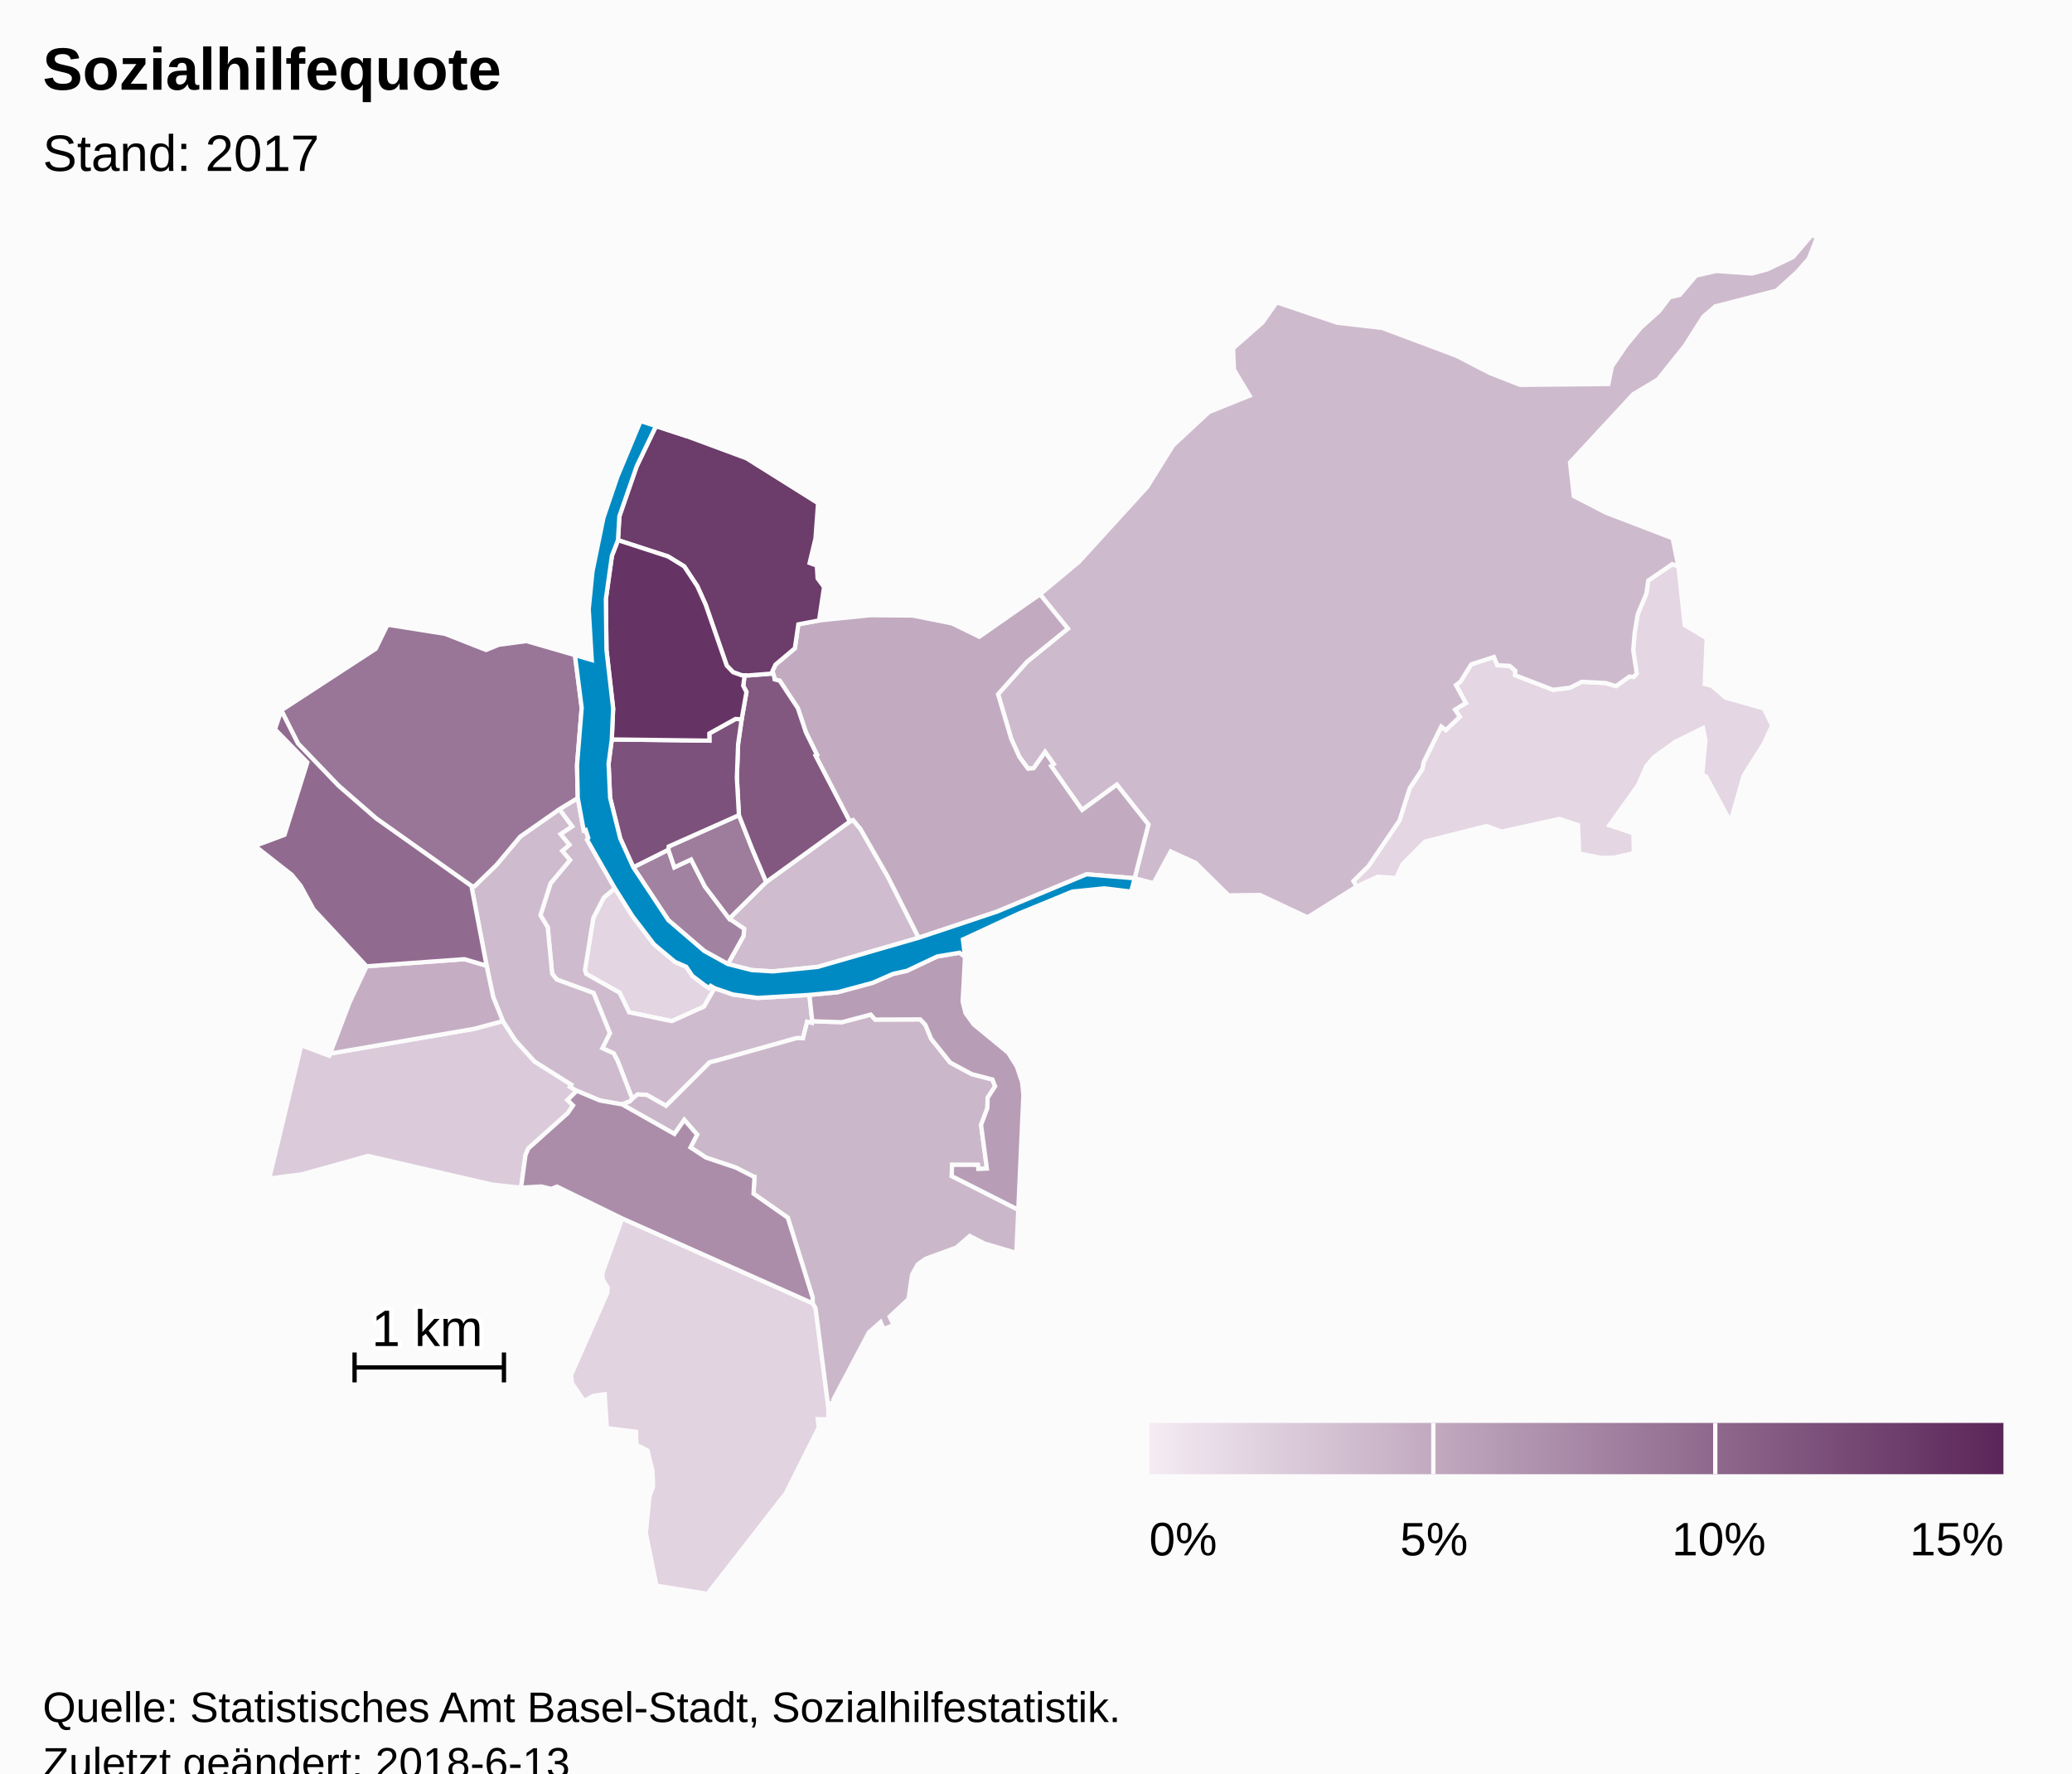
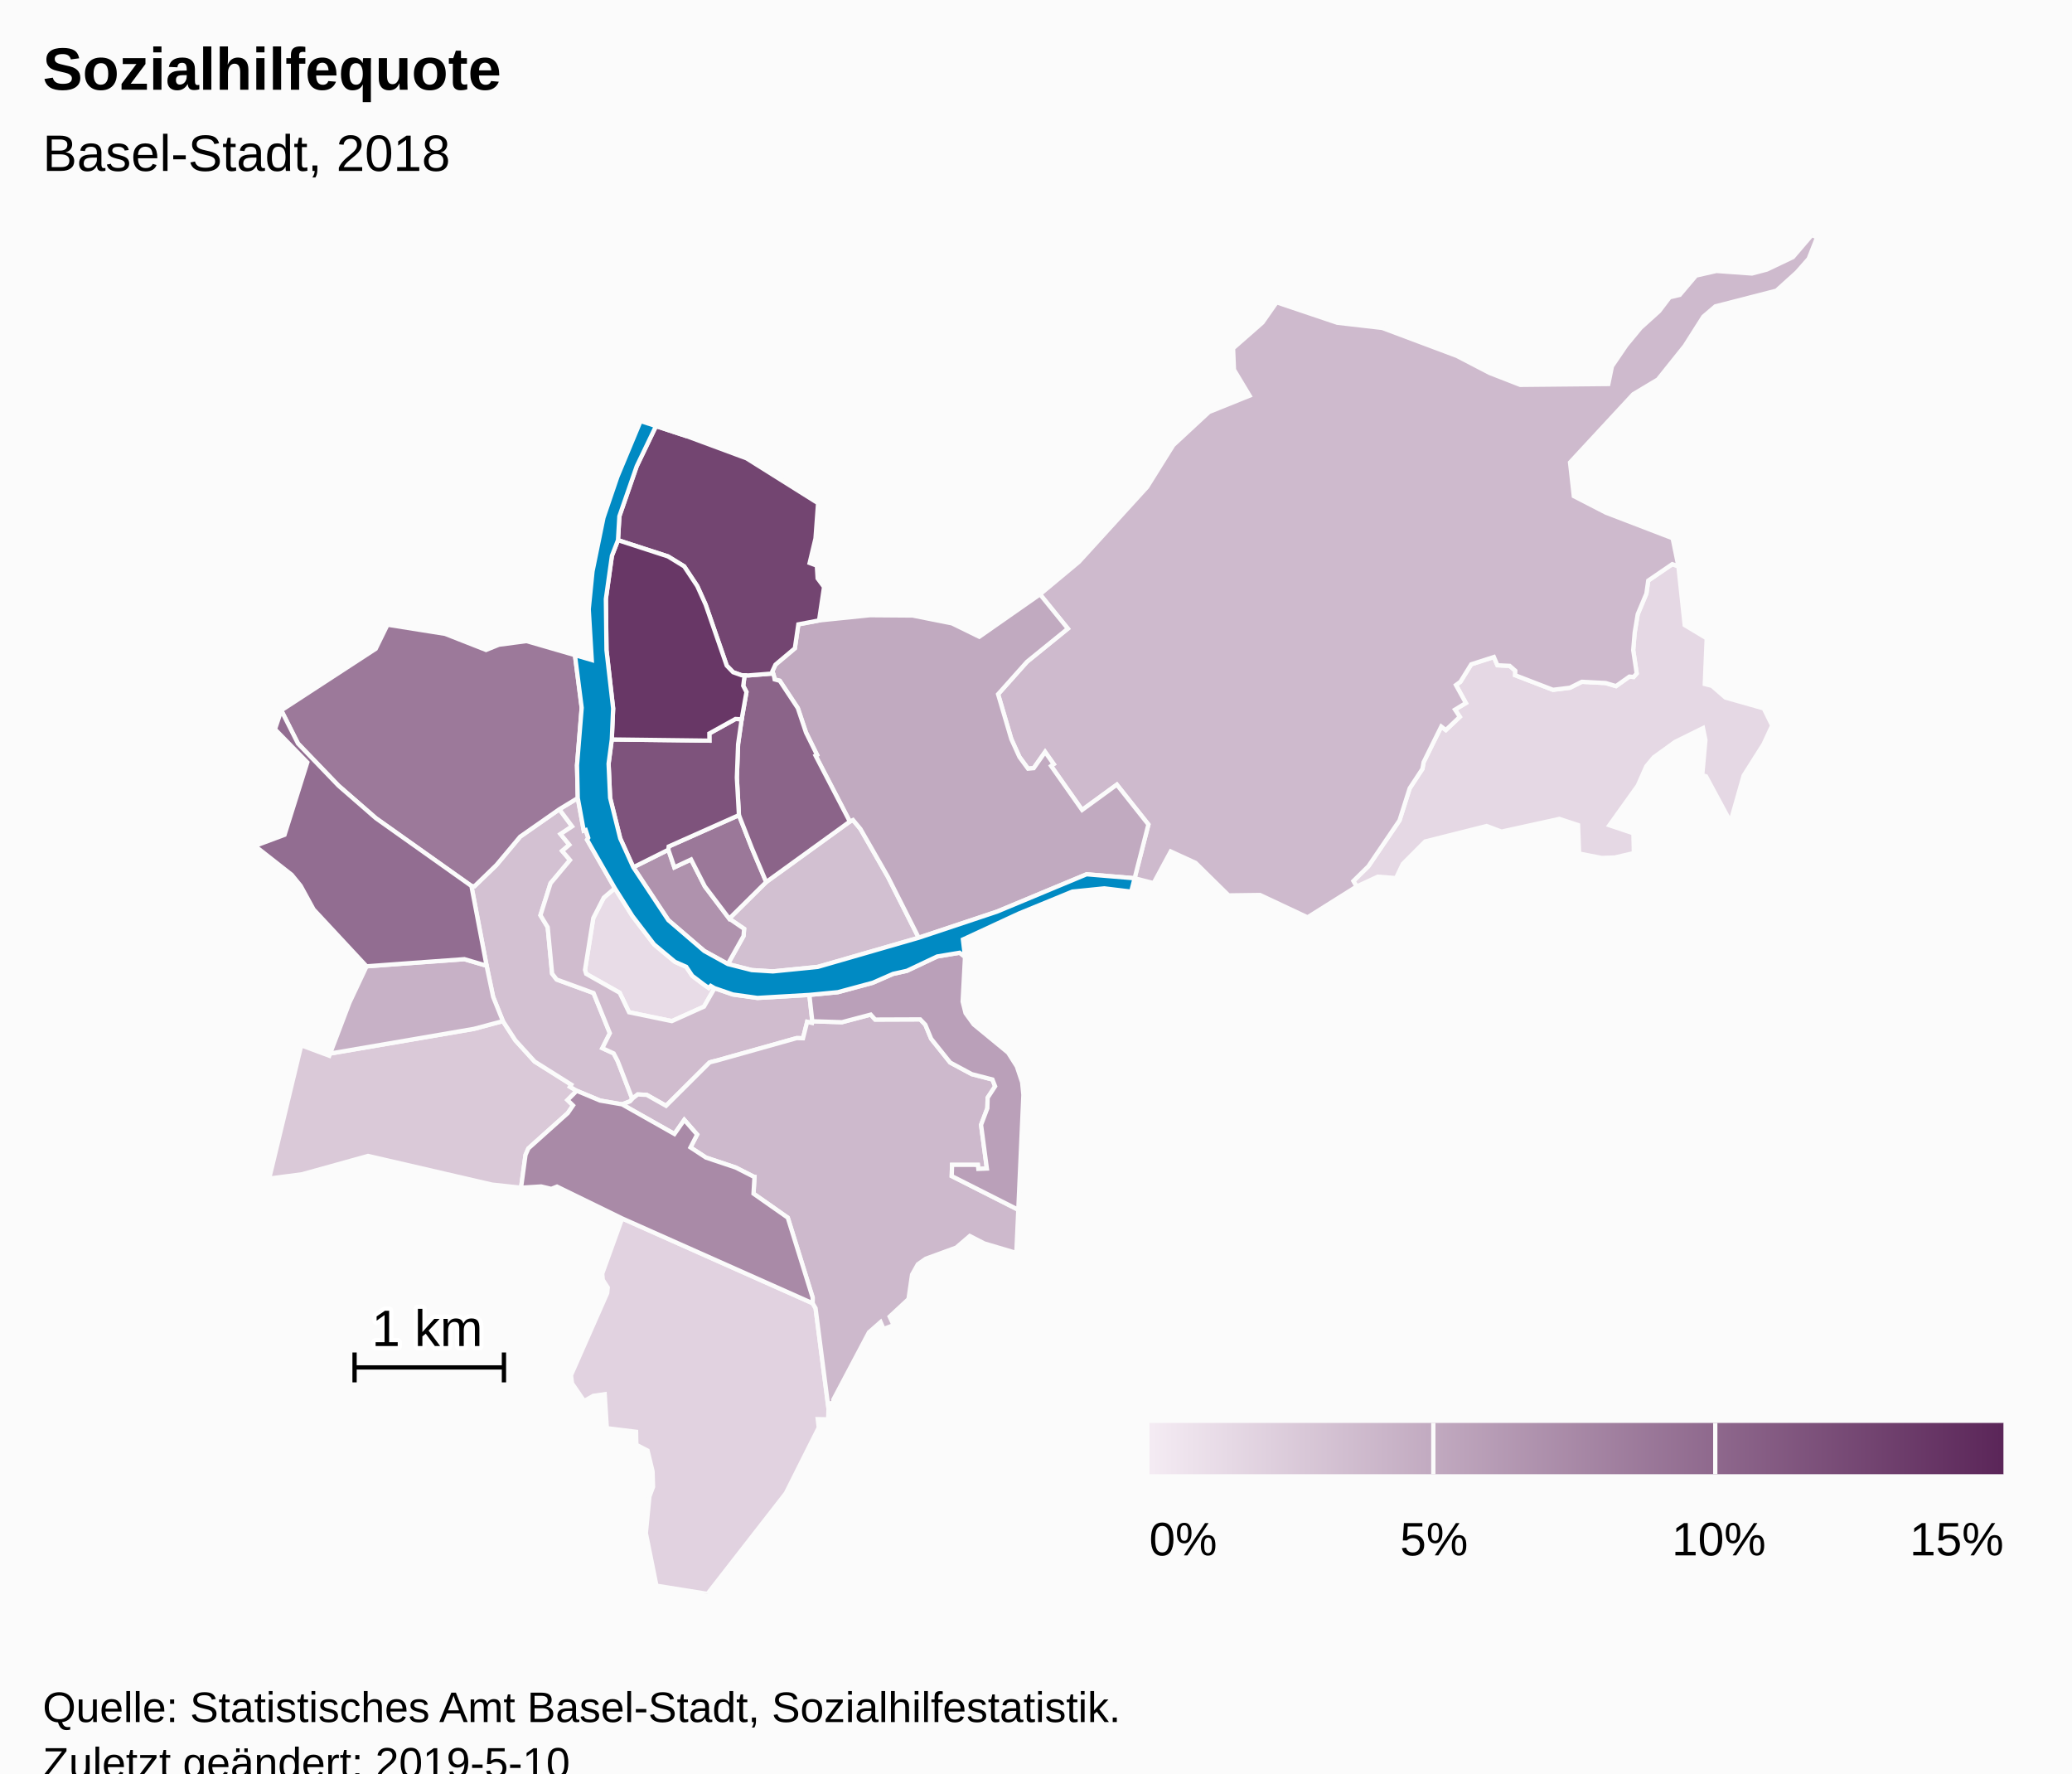
<svg xmlns="http://www.w3.org/2000/svg" version="1.1" class="highcharts-root" style="font-family:Arial;font-size:12px;" viewBox="0 0 485 415">
  <defs>
-     <linearGradient x1="0" y1="0" x2="1" y2="0" id="highcharts-tcix3y3-8">
+     <linearGradient x1="0" y1="0" x2="1" y2="0" id="highcharts-9lg5jey-8">
      <stop offset="0" stop-color="#f4ebf3" stop-opacity="1" />
      <stop offset="1" stop-color="#5b2659" stop-opacity="1" />
    </linearGradient>
-     <clipPath id="highcharts-tcix3y3-9">
+     <clipPath id="highcharts-9lg5jey-9">
      <rect x="0" y="0" width="465" height="318" fill="none" />
    </clipPath>
-     <clipPath id="highcharts-tcix3y3-10">
+     <clipPath id="highcharts-9lg5jey-10">
      <rect x="0" y="0" width="465" height="318" fill="none" />
    </clipPath>
  </defs>
  <rect fill="#fbfbfb" class="highcharts-background" x="0" y="0" width="485" height="428" rx="0" ry="0" />
  <rect fill="none" class="highcharts-plot-background" x="10" y="55" width="465" height="318" />
  <g class="highcharts-pane-group" data-z-index="0" />
  <rect fill="none" class="highcharts-plot-border" data-z-index="1" x="10" y="55" width="465" height="318" />
  <g class="highcharts-series-group" data-z-index="3">
-     <g data-z-index="0.1" class="highcharts-series highcharts-series-0 highcharts-map-series highcharts-color-0 " transform="translate(10,55) scale(1 1)" stroke-width="1" clip-path="url(#highcharts-tcix3y3-10)">
+     <g data-z-index="0.1" class="highcharts-series highcharts-series-0 highcharts-map-series highcharts-color-0 " transform="translate(10,55) scale(1 1)" stroke-width="1" clip-path="url(#highcharts-9lg5jey-10)">
      <g transform="translate(0,0) scale(1 1)">
-         <path fill="rgb(228,214,227)" d="M 372.38 103.429 L 373.11 102.607 372.29 97.144 372.63 93.077 373.348 88.738 375.373 83.926 375.807 80.873 381.432 77.029 382.868 77.538 384.34 91.291 389.489 94.382 389.041 105.082 390.714 105.505 393.875 108.249 402.854 110.795 404.814 114.782 402.821 119.109 398.133 126.52 395.06 137.313 389.329 126.674 388.452 126.405 389.199 118.186 388.626 115.394 382.117 118.606 377.074 122.247 375.343 124.346 373.359 128.844 366.709 138.131 372.334 140.016 372.444 144.636 367.97 145.676 364.914 145.782 359.635 144.751 359.382 138.084 355.008 136.641 341.465 139.613 337.98 138.306 323.583 141.929 318.347 147.186 316.776 150.498 312.513 150.166 307.536 152.47 306.798 151.177 310.291 147.741 317.585 136.998 319.97 129.481 322.95 124.941 323.23 123.372 327.36 115.032 328.429 115.852 331.698 112.762 330.583 111.065 333.119 109.528 330.798 105.314 331.845 104.548 334.372 100.467 339.679 98.758 340.507 100.688 343.372 100.823 344.693 101.976 344.653 103.017 353.52 106.433 357.504 105.943 360.27 104.553 365.846 104.848 368.262 105.567 371.4 103.34 371.997 103.394 372.38 103.429 Z" stroke="#fbfbfb" stroke-width="inherit" class="highcharts-point highcharts-color-0" />
-         <path fill="rgb(227,213,226)" d="M 157.262 176.255 L 156.358 175.722 155.903 176.213 154.831 175.48 152.03 173.356 150.629 171.253 147.992 170.097 143.1 166.011 138.047 159.396 133.918 152.861 131.324 155.077 128.871 159.856 126.932 171.983 127.211 172.909 135.045 177.328 137.247 181.901 147.256 183.968 154.784 180.573 157.262 176.255 Z" stroke="#fbfbfb" stroke-width="inherit" class="highcharts-point highcharts-color-0" />
-         <path fill="rgb(226,211,225)" d="M 135.632 230.142 L 180.215 249.996 180.9 251.148 183.934 274.685 183.848 277.164 181.411 277.111 181.647 279.081 173.95 294.429 155.599 318 143.656 316.09 141.183 303.788 142.016 295.225 142.862 292.967 142.749 289.325 141.579 284.473 138.954 283.115 138.893 280.075 132.048 279.233 131.549 271.275 128.881 271.658 126.728 272.874 123.902 268.738 123.656 266.836 132.127 247.632 132.257 246.312 131.101 244.519 130.965 243.059 135.632 230.142 Z" stroke="#fbfbfb" stroke-width="inherit" class="highcharts-point highcharts-color-0" />
-         <path fill="rgb(219,203,218)" d="M 122.837 202.439 L 124.132 203.7 122.907 205.491 113.676 213.763 113.008 215.282 111.962 222.954 105.167 222.222 76.154 215.516 60.701 219.803 53.007 220.815 60.516 189.632 67.076 192.073 67.273 191.555 100.915 185.781 107.718 183.966 110.633 188.465 115.147 193.427 123.729 198.837 123.424 199.334 124.992 200.274 122.837 202.439 Z" stroke="#fbfbfb" stroke-width="inherit" class="highcharts-point highcharts-color-0" />
-         <path fill="rgb(207,188,206)" d="M 160.691 159.986 L 169.352 151.414 188.918 137.267 189.67 136.904 191.408 138.995 197.855 150.236 205.045 164.457 181.405 171.284 170.915 172.333 165.964 172.027 160.373 170.608 164.046 164.041 164.178 162.374 160.691 159.986 Z" stroke="#fbfbfb" stroke-width="inherit" class="highcharts-point highcharts-color-0" />
-         <path fill="rgb(207,187,206)" d="M 120.924 134.388 L 123.912 138.397 121.204 140.195 123.265 142.703 121.584 144.138 123.422 146.278 118.871 151.713 116.504 159.193 118.203 161.994 119.234 172.845 120.307 174.236 128.935 177.39 132.749 186.788 130.991 190.3 133.648 191.519 134.551 193.246 134.721 193.67 135.272 195.077 137.996 202.154 137.996 202.154 138.126 202.01 139.282 201.126 141.379 201.233 145.904 203.787 156.062 193.669 156.469 193.523 156.916 193.407 157.752 193.208 176.442 187.952 176.559 187.941 177.963 187.977 178.934 184.13 180.065 184.395 180.136 183.998 179.453 177.834 167.297 178.539 161.562 177.735 157.262 176.255 154.784 180.573 147.256 183.968 137.247 181.901 135.045 177.328 127.211 172.909 126.932 171.983 128.871 159.856 131.324 155.077 133.918 152.861 127.418 141.529 127.692 141.077 127.101 139.25 126.641 139.398 125.242 131.759 120.924 134.388 Z" stroke="#fbfbfb" stroke-width="inherit" class="highcharts-point highcharts-color-0" />
-         <path fill="rgb(206,187,205)" d="M 120.924 134.388 L 123.912 138.397 121.204 140.195 123.265 142.703 121.584 144.138 123.422 146.278 118.871 151.713 116.504 159.193 118.203 161.994 119.234 172.845 120.307 174.236 128.935 177.39 132.749 186.788 130.991 190.3 133.648 191.519 134.551 193.246 134.721 193.67 135.272 195.077 137.996 202.154 137.996 202.154 137.466 202.738 135.608 203.453 135.58 203.443 130.461 202.557 124.992 200.274 123.424 199.334 123.729 198.837 115.147 193.427 110.633 188.465 107.718 183.966 105.433 178.298 103.899 171.004 100.344 152.338 101.062 152.404 106.196 147.439 111.754 140.799 120.924 134.388 Z" stroke="#fbfbfb" stroke-width="inherit" class="highcharts-point highcharts-color-0" />
+         <path fill="rgb(232,220,231)" d="M 157.262 176.255 L 156.358 175.722 155.903 176.213 154.831 175.48 152.03 173.356 150.629 171.253 147.992 170.097 143.1 166.011 138.047 159.396 133.918 152.861 131.324 155.077 128.871 159.856 126.932 171.983 127.211 172.909 135.045 177.328 137.247 181.901 147.256 183.968 154.784 180.573 157.262 176.255 Z" stroke="#fbfbfb" stroke-width="inherit" class="highcharts-point highcharts-color-0" />
+         <path fill="rgb(229,216,228)" d="M 372.38 103.429 L 373.11 102.607 372.29 97.144 372.63 93.077 373.348 88.738 375.373 83.926 375.807 80.873 381.432 77.029 382.868 77.538 384.34 91.291 389.489 94.382 389.041 105.082 390.714 105.505 393.875 108.249 402.854 110.795 404.814 114.782 402.821 119.109 398.133 126.52 395.06 137.313 389.329 126.674 388.452 126.405 389.199 118.186 388.626 115.394 382.117 118.606 377.074 122.247 375.343 124.346 373.359 128.844 366.709 138.131 372.334 140.016 372.444 144.636 367.97 145.676 364.914 145.782 359.635 144.751 359.382 138.084 355.008 136.641 341.465 139.613 337.98 138.306 323.583 141.929 318.347 147.186 316.776 150.498 312.513 150.166 307.536 152.47 306.798 151.177 310.291 147.741 317.585 136.998 319.97 129.481 322.95 124.941 323.23 123.372 327.36 115.032 328.429 115.852 331.698 112.762 330.583 111.065 333.119 109.528 330.798 105.314 331.845 104.548 334.372 100.467 339.679 98.758 340.507 100.688 343.372 100.823 344.693 101.976 344.653 103.017 353.52 106.433 357.504 105.943 360.27 104.553 365.846 104.848 368.262 105.567 371.4 103.34 371.997 103.394 372.38 103.429 Z" stroke="#fbfbfb" stroke-width="inherit" class="highcharts-point highcharts-color-0" />
+         <path fill="rgb(225,210,224)" d="M 135.632 230.142 L 180.215 249.996 180.9 251.148 183.934 274.685 183.848 277.164 181.411 277.111 181.647 279.081 173.95 294.429 155.599 318 143.656 316.09 141.183 303.788 142.016 295.225 142.862 292.967 142.749 289.325 141.579 284.473 138.954 283.115 138.893 280.075 132.048 279.233 131.549 271.275 128.881 271.658 126.728 272.874 123.902 268.738 123.656 266.836 132.127 247.632 132.257 246.312 131.101 244.519 130.965 243.059 135.632 230.142 Z" stroke="#fbfbfb" stroke-width="inherit" class="highcharts-point highcharts-color-0" />
+         <path fill="rgb(218,201,216)" d="M 122.837 202.439 L 124.132 203.7 122.907 205.491 113.676 213.763 113.008 215.282 111.962 222.954 105.167 222.222 76.154 215.516 60.701 219.803 53.007 220.815 60.516 189.632 67.076 192.073 67.273 191.555 100.915 185.781 107.718 183.966 110.633 188.465 115.147 193.427 123.729 198.837 123.424 199.334 124.992 200.274 122.837 202.439 Z" stroke="#fbfbfb" stroke-width="inherit" class="highcharts-point highcharts-color-0" />
+         <path fill="rgb(211,193,210)" d="M 120.924 134.388 L 123.912 138.397 121.204 140.195 123.265 142.703 121.584 144.138 123.422 146.278 118.871 151.713 116.504 159.193 118.203 161.994 119.234 172.845 120.307 174.236 128.935 177.39 132.749 186.788 130.991 190.3 133.648 191.519 134.551 193.246 134.721 193.67 135.272 195.077 137.996 202.154 137.996 202.154 137.466 202.738 135.608 203.453 135.58 203.443 130.461 202.557 124.992 200.274 123.424 199.334 123.729 198.837 115.147 193.427 110.633 188.465 107.718 183.966 105.433 178.298 103.899 171.004 100.344 152.338 101.062 152.404 106.196 147.439 111.754 140.799 120.924 134.388 Z" stroke="#fbfbfb" stroke-width="inherit" class="highcharts-point highcharts-color-0" />
+         <path fill="rgb(210,192,209)" d="M 160.691 159.986 L 169.352 151.414 188.918 137.267 189.67 136.904 191.408 138.995 197.855 150.236 205.045 164.457 181.405 171.284 170.915 172.333 165.964 172.027 160.373 170.608 164.046 164.041 164.178 162.374 160.691 159.986 Z" stroke="#fbfbfb" stroke-width="inherit" class="highcharts-point highcharts-color-0" />
+         <path fill="rgb(208,188,206)" d="M 120.924 134.388 L 123.912 138.397 121.204 140.195 123.265 142.703 121.584 144.138 123.422 146.278 118.871 151.713 116.504 159.193 118.203 161.994 119.234 172.845 120.307 174.236 128.935 177.39 132.749 186.788 130.991 190.3 133.648 191.519 134.551 193.246 134.721 193.67 135.272 195.077 137.996 202.154 137.996 202.154 138.126 202.01 139.282 201.126 141.379 201.233 145.904 203.787 156.062 193.669 156.469 193.523 156.916 193.407 157.752 193.208 176.442 187.952 176.559 187.941 177.963 187.977 178.934 184.13 180.065 184.395 180.136 183.998 179.453 177.834 167.297 178.539 161.562 177.735 157.262 176.255 154.784 180.573 147.256 183.968 137.247 181.901 135.045 177.328 127.211 172.909 126.932 171.983 128.871 159.856 131.324 155.077 133.918 152.861 127.418 141.529 127.692 141.077 127.101 139.25 126.641 139.398 125.242 131.759 120.924 134.388 Z" stroke="#fbfbfb" stroke-width="inherit" class="highcharts-point highcharts-color-0" />
        <path fill="rgb(206,186,205)" d="M 236.031 124.25 L 236.638 123.823 234.632 120.976 231.964 124.768 230.635 124.89 228.628 122.159 226.721 117.956 225.261 113.014 223.621 107.458 230.412 99.856 239.954 92.115 233.436 84.083 242.561 76.483 258.515 58.976 264.631 49.187 273.009 41.418 282.494 37.597 278.841 31.517 278.635 26.524 285.514 20.486 288.827 15.752 303.007 20.53 313.55 21.75 330.993 28.284 338.71 32.293 345.845 35.071 366.468 34.868 367.317 30.735 370.679 25.792 374.037 21.73 378.373 17.816 380.838 14.568 383.185 14.012 387.005 9.491 391.762 8.412 400.087 9.009 403.581 8.084 409.682 5.173 414.105 0 415.334 0.551 413.362 5.548 410.58 8.712 405.805 13.023 391.517 16.697 388.708 19.095 384.347 25.954 378.064 33.804 372.286 37.262 357.503 53.215 358.387 61.108 365.94 64.994 381.521 70.973 382.868 77.538 381.432 77.029 375.807 80.873 375.373 83.926 373.348 88.738 372.63 93.077 372.29 97.144 373.11 102.607 372.38 103.429 371.997 103.394 371.4 103.34 368.262 105.567 365.846 104.848 360.27 104.553 357.504 105.943 353.52 106.433 344.653 103.017 344.693 101.976 343.372 100.823 340.507 100.688 339.679 98.758 334.372 100.467 331.845 104.548 330.798 105.314 333.119 109.528 330.583 111.065 331.698 112.762 328.429 115.852 327.36 115.032 323.23 123.372 322.95 124.941 319.97 129.481 317.585 136.998 310.291 147.741 306.798 151.177 307.536 152.47 296.065 159.678 284.93 154.446 277.586 154.543 269.86 146.935 264.033 144.263 260.033 151.67 255.583 150.539 258.812 137.95 251.422 128.63 243.289 134.551 236.554 124.993 236.031 124.25 Z" stroke="#fbfbfb" stroke-width="inherit" class="highcharts-point highcharts-color-0" />
-         <path fill="rgb(203,183,202)" d="M 135.637 203.463 L 147.868 210.379 150.171 207.071 153.178 210.513 151.623 213.522 155.251 215.903 162.218 218.236 166.354 220.339 166.385 220.372 166.394 220.384 166.451 220.4 166.604 220.425 166.377 224.345 174.398 229.969 180.227 248.693 180.215 249.996 180.9 251.148 183.934 274.685 184.109 273.435 185.137 273.291 185.072 272.536 193.394 256.796 196.124 254.398 196.821 256.019 199.174 255.111 198.245 253.116 202.654 249.018 203.487 243.297 204.842 240.873 206.692 239.58 213.839 236.961 216.997 234.248 220.41 235.999 227.897 238.221 228.353 228.116 212.776 220.233 212.855 217.603 218.894 217.607 218.998 218.549 221.001 218.469 219.641 208.244 221.11 204.361 221.181 201.897 222.929 199.226 222.307 197.631 217.473 196.38 212.404 193.655 207.963 188.105 206.597 184.812 205.396 183.561 194.853 183.6 193.812 182.44 187.073 184.22 180.136 183.998 180.065 184.395 178.934 184.13 177.963 187.977 176.559 187.941 176.442 187.952 157.752 193.208 156.916 193.407 156.469 193.523 156.062 193.669 145.904 203.787 141.379 201.233 139.282 201.126 138.126 202.01 137.996 202.154 137.466 202.738 135.608 203.453 135.637 203.463 Z" stroke="#fbfbfb" stroke-width="inherit" class="highcharts-point highcharts-color-0" />
-         <path fill="rgb(197,174,195)" d="M 79.362 170.878 L 75.803 171.141 71.818 179.6 67.273 191.555 100.915 185.781 107.718 183.966 105.433 178.298 103.899 171.004 98.7 169.469 82.607 170.639 79.362 170.878 Z" stroke="#fbfbfb" stroke-width="inherit" class="highcharts-point highcharts-color-0" />
-         <path fill="rgb(194,171,193)" d="M 171.211 103.401 L 171.318 103.998 172.523 104.322 176.748 110.716 178.664 116.44 181.237 121.645 180.893 121.831 188.918 137.267 189.67 136.904 191.408 138.995 197.855 150.236 205.045 164.457 223.366 158.346 244.346 149.604 255.582 150.539 255.583 150.539 258.812 137.95 251.422 128.63 243.289 134.551 236.554 124.993 236.031 124.25 236.638 123.823 234.632 120.976 231.964 124.768 230.635 124.89 228.628 122.159 226.721 117.956 225.261 113.014 223.621 107.458 230.412 99.856 239.954 92.115 233.436 84.083 219.225 94.015 212.833 90.881 203.612 89.049 193.631 88.975 181.719 90.194 176.868 91.117 176.053 96.719 171.514 100.54 170.79 102.088 171.211 103.401 Z" stroke="#fbfbfb" stroke-width="inherit" class="highcharts-point highcharts-color-0" />
-         <path fill="rgb(184,157,182)" d="M 215.882 168.932 L 215.327 179.393 216.011 182.103 217.923 184.746 225.977 191.365 228.014 194.58 229.249 198.27 229.545 201.213 228.353 228.116 212.776 220.233 212.855 217.603 218.894 217.607 218.998 218.549 221.001 218.469 219.641 208.244 221.11 204.361 221.181 201.897 222.929 199.226 222.307 197.631 217.473 196.38 212.404 193.655 207.963 188.105 206.597 184.812 205.396 183.561 194.853 183.6 193.812 182.44 187.073 184.22 180.136 183.998 179.453 177.834 186.126 177.194 194.287 174.991 199.035 172.914 202.28 172.193 209.378 168.836 214.623 167.962 215.882 168.932 Z" stroke="#fbfbfb" stroke-width="inherit" class="highcharts-point highcharts-color-0" />
-         <path fill="rgb(171,141,170)" d="M 135.58 203.443 L 135.637 203.463 147.868 210.379 150.171 207.071 153.178 210.513 151.623 213.522 155.251 215.903 162.218 218.236 166.354 220.339 166.385 220.372 166.394 220.384 166.451 220.4 166.604 220.425 166.377 224.345 174.398 229.969 180.227 248.693 180.215 249.996 135.632 230.142 120.376 222.694 119.04 223.225 116.676 222.661 111.962 222.954 113.008 215.282 113.676 213.763 122.907 205.491 124.132 203.7 122.837 202.439 124.992 200.274 130.461 202.557 135.58 203.443 Z" stroke="#fbfbfb" stroke-width="inherit" class="highcharts-point highcharts-color-0" />
-         <path fill="rgb(162,130,161)" d="M 160.373 170.608 L 164.046 164.041 164.178 162.374 160.691 159.986 154.986 152.446 151.763 146.14 147.846 147.976 146.447 143.862 138.239 147.962 146.439 160.34 154.831 167.543 160.373 170.608 Z" stroke="#fbfbfb" stroke-width="inherit" class="highcharts-point highcharts-color-0" />
-         <path fill="rgb(158,124,156)" d="M 160.691 159.986 L 154.986 152.446 151.763 146.14 147.846 147.976 146.447 143.862 146.518 143.1 162.964 135.763 165.996 143.486 167.192 146.327 169.352 151.414 160.691 159.986 Z" stroke="#fbfbfb" stroke-width="inherit" class="highcharts-point highcharts-color-0" />
-         <path fill="rgb(153,118,152)" d="M 120.924 134.388 L 111.754 140.799 106.196 147.439 101.062 152.404 100.344 152.338 77.981 136.479 69.219 128.85 59.749 119.007 55.838 111.244 77.945 96.835 80.705 91.197 94.19 93.34 103.77 97.104 106.792 95.878 113.25 95.032 124.579 98.315 126.16 110.641 125.066 124.095 125.242 131.759 120.924 134.388 Z" stroke="#fbfbfb" stroke-width="inherit" class="highcharts-point highcharts-color-0" />
-         <path fill="rgb(145,107,143)" d="M 79.362 170.878 L 75.803 171.141 63.409 157.831 60.375 152.288 58.285 149.72 49.666 142.962 56.601 140.371 61.932 123.417 54.366 115.662 55.838 111.244 59.749 119.007 69.219 128.85 77.981 136.479 100.344 152.338 103.899 171.004 98.7 169.469 82.607 170.639 79.362 170.878 Z" stroke="#fbfbfb" stroke-width="inherit" class="highcharts-point highcharts-color-0" />
-         <path fill="rgb(130,88,128)" d="M 171.211 103.401 L 171.318 103.998 172.523 104.322 176.748 110.716 178.664 116.44 181.237 121.645 180.893 121.831 188.918 137.267 169.352 151.414 167.192 146.327 165.996 143.486 162.964 135.763 162.476 126.984 162.768 119.151 163.599 113.346 164.725 106.956 163.973 105.495 164.291 103.037 164.291 103.037 165.165 103.065 170.956 102.606 171.211 103.401 Z" stroke="#fbfbfb" stroke-width="inherit" class="highcharts-point highcharts-color-0" />
-         <path fill="rgb(124,81,123)" d="M 163.599 113.346 L 162.768 119.151 162.476 126.984 162.964 135.763 146.518 143.1 146.447 143.862 138.239 147.962 135.18 141.214 132.811 131.721 132.453 123.731 133.204 118.049 156.055 118.33 156.039 116.647 162.154 113.254 163.599 113.346 Z" stroke="#fbfbfb" stroke-width="inherit" class="highcharts-point highcharts-color-0" />
-         <path fill="rgb(108,60,106)" d="M 163.538 103.013 L 161.596 102.314 160.104 100.76 155.164 86.482 153.21 82.159 150.148 77.543 146.363 75.219 134.654 71.413 134.978 65.825 139.041 54.098 143.547 44.715 150.81 47.099 164.753 52.265 181.487 62.762 180.883 71.006 179.513 76.747 181.197 77.376 181.383 80.358 182.887 82.38 181.719 90.194 176.868 91.117 176.053 96.719 171.514 100.54 170.79 102.088 170.956 102.606 165.165 103.065 164.291 103.037 163.538 103.013 Z" stroke="#fbfbfb" stroke-width="inherit" class="highcharts-point highcharts-color-0" />
-         <path fill="rgb(102,52,100)" d="M 163.599 113.346 L 162.154 113.254 156.039 116.647 156.055 118.33 133.204 118.049 133.519 110.794 131.963 97.157 131.816 85.179 133.233 75.064 134.654 71.413 146.363 75.219 150.148 77.543 153.21 82.159 155.164 86.482 160.104 100.76 161.596 102.314 163.538 103.013 164.291 103.037 164.291 103.037 163.973 105.495 164.725 106.956 163.599 113.346 Z" stroke="#fbfbfb" stroke-width="inherit" class="highcharts-point highcharts-color-0" />
+         <path fill="rgb(205,185,204)" d="M 135.637 203.463 L 147.868 210.379 150.171 207.071 153.178 210.513 151.623 213.522 155.251 215.903 162.218 218.236 166.354 220.339 166.385 220.372 166.394 220.384 166.451 220.4 166.604 220.425 166.377 224.345 174.398 229.969 180.227 248.693 180.215 249.996 180.9 251.148 183.934 274.685 184.109 273.435 185.137 273.291 185.072 272.536 193.394 256.796 196.124 254.398 196.821 256.019 199.174 255.111 198.245 253.116 202.654 249.018 203.487 243.297 204.842 240.873 206.692 239.58 213.839 236.961 216.997 234.248 220.41 235.999 227.897 238.221 228.353 228.116 212.776 220.233 212.855 217.603 218.894 217.607 218.998 218.549 221.001 218.469 219.641 208.244 221.11 204.361 221.181 201.897 222.929 199.226 222.307 197.631 217.473 196.38 212.404 193.655 207.963 188.105 206.597 184.812 205.396 183.561 194.853 183.6 193.812 182.44 187.073 184.22 180.136 183.998 180.065 184.395 178.934 184.13 177.963 187.977 176.559 187.941 176.442 187.952 157.752 193.208 156.916 193.407 156.469 193.523 156.062 193.669 145.904 203.787 141.379 201.233 139.282 201.126 138.126 202.01 137.996 202.154 137.466 202.738 135.608 203.453 135.637 203.463 Z" stroke="#fbfbfb" stroke-width="inherit" class="highcharts-point highcharts-color-0" />
+         <path fill="rgb(199,177,198)" d="M 79.362 170.878 L 75.803 171.141 71.818 179.6 67.273 191.555 100.915 185.781 107.718 183.966 105.433 178.298 103.899 171.004 98.7 169.469 82.607 170.639 79.362 170.878 Z" stroke="#fbfbfb" stroke-width="inherit" class="highcharts-point highcharts-color-0" />
+         <path fill="rgb(193,170,192)" d="M 171.211 103.401 L 171.318 103.998 172.523 104.322 176.748 110.716 178.664 116.44 181.237 121.645 180.893 121.831 188.918 137.267 189.67 136.904 191.408 138.995 197.855 150.236 205.045 164.457 223.366 158.346 244.346 149.604 255.582 150.539 255.583 150.539 258.812 137.95 251.422 128.63 243.289 134.551 236.554 124.993 236.031 124.25 236.638 123.823 234.632 120.976 231.964 124.768 230.635 124.89 228.628 122.159 226.721 117.956 225.261 113.014 223.621 107.458 230.412 99.856 239.954 92.115 233.436 84.083 219.225 94.015 212.833 90.881 203.612 89.049 193.631 88.975 181.719 90.194 176.868 91.117 176.053 96.719 171.514 100.54 170.79 102.088 171.211 103.401 Z" stroke="#fbfbfb" stroke-width="inherit" class="highcharts-point highcharts-color-0" />
+         <path fill="rgb(186,160,185)" d="M 215.882 168.932 L 215.327 179.393 216.011 182.103 217.923 184.746 225.977 191.365 228.014 194.58 229.249 198.27 229.545 201.213 228.353 228.116 212.776 220.233 212.855 217.603 218.894 217.607 218.998 218.549 221.001 218.469 219.641 208.244 221.11 204.361 221.181 201.897 222.929 199.226 222.307 197.631 217.473 196.38 212.404 193.655 207.963 188.105 206.597 184.812 205.396 183.561 194.853 183.6 193.812 182.44 187.073 184.22 180.136 183.998 179.453 177.834 186.126 177.194 194.287 174.991 199.035 172.914 202.28 172.193 209.378 168.836 214.623 167.962 215.882 168.932 Z" stroke="#fbfbfb" stroke-width="inherit" class="highcharts-point highcharts-color-0" />
+         <path fill="rgb(175,146,173)" d="M 160.373 170.608 L 164.046 164.041 164.178 162.374 160.691 159.986 154.986 152.446 151.763 146.14 147.846 147.976 146.447 143.862 138.239 147.962 146.439 160.34 154.831 167.543 160.373 170.608 Z" stroke="#fbfbfb" stroke-width="inherit" class="highcharts-point highcharts-color-0" />
+         <path fill="rgb(169,138,167)" d="M 135.58 203.443 L 135.637 203.463 147.868 210.379 150.171 207.071 153.178 210.513 151.623 213.522 155.251 215.903 162.218 218.236 166.354 220.339 166.385 220.372 166.394 220.384 166.451 220.4 166.604 220.425 166.377 224.345 174.398 229.969 180.227 248.693 180.215 249.996 135.632 230.142 120.376 222.694 119.04 223.225 116.676 222.661 111.962 222.954 113.008 215.282 113.676 213.763 122.907 205.491 124.132 203.7 122.837 202.439 124.992 200.274 130.461 202.557 135.58 203.443 Z" stroke="#fbfbfb" stroke-width="inherit" class="highcharts-point highcharts-color-0" />
+         <path fill="rgb(156,121,154)" d="M 120.924 134.388 L 111.754 140.799 106.196 147.439 101.062 152.404 100.344 152.338 77.981 136.479 69.219 128.85 59.749 119.007 55.838 111.244 77.945 96.835 80.705 91.197 94.19 93.34 103.77 97.104 106.792 95.878 113.25 95.032 124.579 98.315 126.16 110.641 125.066 124.095 125.242 131.759 120.924 134.388 Z" stroke="#fbfbfb" stroke-width="inherit" class="highcharts-point highcharts-color-0" />
+         <path fill="rgb(155,120,153)" d="M 160.691 159.986 L 154.986 152.446 151.763 146.14 147.846 147.976 146.447 143.862 146.518 143.1 162.964 135.763 165.996 143.486 167.192 146.327 169.352 151.414 160.691 159.986 Z" stroke="#fbfbfb" stroke-width="inherit" class="highcharts-point highcharts-color-0" />
+         <path fill="rgb(146,109,145)" d="M 79.362 170.878 L 75.803 171.141 63.409 157.831 60.375 152.288 58.285 149.72 49.666 142.962 56.601 140.371 61.932 123.417 54.366 115.662 55.838 111.244 59.749 119.007 69.219 128.85 77.981 136.479 100.344 152.338 103.899 171.004 98.7 169.469 82.607 170.639 79.362 170.878 Z" stroke="#fbfbfb" stroke-width="inherit" class="highcharts-point highcharts-color-0" />
+         <path fill="rgb(139,100,137)" d="M 171.211 103.401 L 171.318 103.998 172.523 104.322 176.748 110.716 178.664 116.44 181.237 121.645 180.893 121.831 188.918 137.267 169.352 151.414 167.192 146.327 165.996 143.486 162.964 135.763 162.476 126.984 162.768 119.151 163.599 113.346 164.725 106.956 163.973 105.495 164.291 103.037 164.291 103.037 165.165 103.065 170.956 102.606 171.211 103.401 Z" stroke="#fbfbfb" stroke-width="inherit" class="highcharts-point highcharts-color-0" />
+         <path fill="rgb(126,83,124)" d="M 163.599 113.346 L 162.768 119.151 162.476 126.984 162.964 135.763 146.518 143.1 146.447 143.862 138.239 147.962 135.18 141.214 132.811 131.721 132.453 123.731 133.204 118.049 156.055 118.33 156.039 116.647 162.154 113.254 163.599 113.346 Z" stroke="#fbfbfb" stroke-width="inherit" class="highcharts-point highcharts-color-0" />
+         <path fill="rgb(115,69,113)" d="M 163.538 103.013 L 161.596 102.314 160.104 100.76 155.164 86.482 153.21 82.159 150.148 77.543 146.363 75.219 134.654 71.413 134.978 65.825 139.041 54.098 143.547 44.715 150.81 47.099 164.753 52.265 181.487 62.762 180.883 71.006 179.513 76.747 181.197 77.376 181.383 80.358 182.887 82.38 181.719 90.194 176.868 91.117 176.053 96.719 171.514 100.54 170.79 102.088 170.956 102.606 165.165 103.065 164.291 103.037 163.538 103.013 Z" stroke="#fbfbfb" stroke-width="inherit" class="highcharts-point highcharts-color-0" />
+         <path fill="rgb(104,55,102)" d="M 163.599 113.346 L 162.154 113.254 156.039 116.647 156.055 118.33 133.204 118.049 133.519 110.794 131.963 97.157 131.816 85.179 133.233 75.064 134.654 71.413 146.363 75.219 150.148 77.543 153.21 82.159 155.164 86.482 160.104 100.76 161.596 102.314 163.538 103.013 164.291 103.037 164.291 103.037 163.973 105.495 164.725 106.956 163.599 113.346 Z" stroke="#fbfbfb" stroke-width="inherit" class="highcharts-point highcharts-color-0" />
      </g>
    </g>
    <g data-z-index="0.1" class="highcharts-markers highcharts-series-0 highcharts-map-series highcharts-color-0 " transform="translate(10,55) scale(1 1)" clip-path="none" />
-     <g data-z-index="0.1" class="highcharts-series highcharts-series-1 highcharts-map-series highcharts-color-1 " visibility="hidden" transform="translate(10,55) scale(1 1)" clip-path="url(#highcharts-tcix3y3-10)" />
+     <g data-z-index="0.1" class="highcharts-series highcharts-series-1 highcharts-map-series highcharts-color-1 " visibility="hidden" transform="translate(10,55) scale(1 1)" clip-path="url(#highcharts-9lg5jey-10)" />
    <g data-z-index="0.1" class="highcharts-markers highcharts-series-1 highcharts-map-series highcharts-color-1 " visibility="hidden" transform="translate(10,55) scale(1 1)" clip-path="none" />
-     <g data-z-index="0.1" class="highcharts-series highcharts-series-2 highcharts-map-series " transform="translate(10,55) scale(1 1)" stroke-width="1" clip-path="url(#highcharts-tcix3y3-10)">
+     <g data-z-index="0.1" class="highcharts-series highcharts-series-2 highcharts-map-series " transform="translate(10,55) scale(1 1)" stroke-width="1" clip-path="url(#highcharts-9lg5jey-10)">
      <g transform="translate(0,0) scale(1 1)">
        <path fill="#008AC3" d="M 160.373 170.608 L 165.964 172.027 170.915 172.333 181.405 171.284 205.045 164.457 223.366 158.346 244.346 149.604 255.582 150.539 254.782 153.658 248.494 152.897 241.011 153.653 228.517 158.783 215.393 164.864 215.882 168.932 214.623 167.962 209.378 168.836 202.28 172.193 199.035 172.914 194.287 174.991 186.126 177.194 179.453 177.834 167.297 178.539 161.562 177.735 157.262 176.255 156.358 175.722 155.903 176.213 154.831 175.48 152.03 173.356 150.629 171.253 147.992 170.097 143.1 166.011 138.047 159.396 133.918 152.861 127.418 141.529 127.692 141.077 127.101 139.25 126.641 139.398 125.242 131.759 125.066 124.095 126.16 110.641 124.579 98.315 128.52 99.465 127.807 87.568 128.691 78.721 131.261 66.145 134.518 56.571 139.95 43.535 150.81 47.099 143.547 44.715 139.041 54.098 134.978 65.825 134.654 71.413 133.233 75.064 131.816 85.179 131.963 97.157 133.519 110.794 133.204 118.049 132.453 123.731 132.811 131.721 135.18 141.214 138.239 147.962 146.439 160.34 154.831 167.543 160.373 170.608 Z" stroke="#fbfbfb" stroke-width="inherit" class="highcharts-point" />
      </g>
    </g>
    <g data-z-index="0.1" class="highcharts-markers highcharts-series-2 highcharts-map-series " transform="translate(10,55) scale(1 1)" clip-path="none" />
-     <g data-z-index="0.1" class="highcharts-series highcharts-series-3 highcharts-mapline-series " transform="translate(10,55) scale(1 1)" stroke-width="1" clip-path="url(#highcharts-tcix3y3-10)">
+     <g data-z-index="0.1" class="highcharts-series highcharts-series-3 highcharts-mapline-series " transform="translate(10,55) scale(1 1)" stroke-width="1" clip-path="url(#highcharts-9lg5jey-10)">
      <g transform="translate(0,0) scale(1 1)">
        <path fill="none" d="M 72.994 261.515 L 72.994 268.509 72.994 265.012 107.96 265.012 107.96 261.515 107.96 268.509" stroke="black" stroke-width="inherit" class="highcharts-point" />
      </g>
    </g>
    <g data-z-index="0.1" class="highcharts-markers highcharts-series-3 highcharts-mapline-series " transform="translate(10,55) scale(1 1)" clip-path="none" />
  </g>
  <text x="10" text-anchor="start" class="highcharts-title" data-z-index="4" style="color:#000000;font-size:14px;font-weight:bold;font-family:Arial;fill:#000000;" y="21">
    <tspan>Sozialhilfequote</tspan>
  </text>
  <text x="10" text-anchor="start" class="highcharts-subtitle" data-z-index="4" style="color:#000000;font-size:12px;font-weight:normal;font-family:Arial;fill:#000000;" y="40">
-     <tspan>Stand: 2017</tspan>
+     <tspan>Basel-Stadt, 2018</tspan>
  </text>
-   <g data-z-index="6" class="highcharts-data-labels highcharts-series-3 highcharts-mapline-series " visibility="visible" transform="translate(10,55) scale(1 1)" clip-path="url(#highcharts-tcix3y3-9)">
+   <g data-z-index="6" class="highcharts-data-labels highcharts-series-3 highcharts-mapline-series " visibility="visible" transform="translate(10,55) scale(1 1)" clip-path="url(#highcharts-9lg5jey-9)">
    <g class="highcharts-label highcharts-data-label highcharts-data-label-color-undefined " data-z-index="1" transform="translate(77,248)">
      <text x="0" data-z-index="1" style="font-size:12px;font-weight:normal;color:black;fill:black;" y="12">
        <tspan x="0" y="12" class="highcharts-text-outline" fill="#FFFFFF" stroke="#FFFFFF" stroke-width="2px" stroke-linejoin="round" style="">1 km</tspan>
        <tspan x="0" y="12">1 km</tspan>
      </text>
    </g>
  </g>
  <g class="highcharts-legend" data-z-index="7" transform="translate(261,326)">
    <rect fill="none" class="highcharts-legend-box" rx="0" ry="0" x="0" y="0" width="214" height="47" visibility="visible" />
    <g data-z-index="1">
      <g>
        <g class="highcharts-legend-item highcharts-undefined-series highcharts-color-undefined" data-z-index="1" transform="translate(8,3)">
-           <rect x="0" y="4" width="200" height="12" fill="url(#highcharts-tcix3y3-8)" data-z-index="1" />
+           <rect x="0" y="4" width="200" height="12" fill="url(#highcharts-9lg5jey-8)" data-z-index="1" />
          <g class="highcharts-grid highcharts-coloraxis-grid " data-z-index="1">
            <path fill="none" stroke="#fbfbfb" stroke-width="1" data-z-index="1" class="highcharts-grid-line" d="M -0.5 4 L -0.5 16" opacity="1" />
            <path fill="none" stroke="#fbfbfb" stroke-width="1" data-z-index="1" class="highcharts-grid-line" d="M 66.5 4 L 66.5 16" opacity="1" />
            <path fill="none" stroke="#fbfbfb" stroke-width="1" data-z-index="1" class="highcharts-grid-line" d="M 132.5 4 L 132.5 16" opacity="1" />
            <path fill="none" stroke="#fbfbfb" stroke-width="1" data-z-index="1" class="highcharts-grid-line" d="M 200.5 4 L 200.5 16" opacity="1" />
          </g>
          <text x="21" style="color:#333333;font-size:12px;font-weight:bold;cursor:pointer;fill:#333333;" text-anchor="start" data-z-index="2" y="15" />
          <g class="highcharts-axis highcharts-coloraxis " data-z-index="2">
            <path fill="none" class="highcharts-axis-line" data-z-index="7" d="M 0 16 L 200 16" />
          </g>
          <g class="highcharts-axis-labels highcharts-coloraxis-labels " data-z-index="7">
            <text x="7.938" style="color:black;cursor:default;font-size:11px;fill:black;" text-anchor="middle" transform="translate(0,0)" y="35" opacity="1">0%</text>
            <text x="66.667" style="color:black;cursor:default;font-size:11px;fill:black;" text-anchor="middle" transform="translate(0,0)" y="35" opacity="1">5%</text>
            <text x="133.333" style="color:black;cursor:default;font-size:11px;fill:black;" text-anchor="middle" transform="translate(0,0)" y="35" opacity="1">10%</text>
            <text x="189.008" style="color:black;cursor:default;font-size:11px;fill:black;" text-anchor="middle" transform="translate(0,0)" y="35" opacity="1">15%</text>
          </g>
        </g>
      </g>
    </g>
  </g>
  <text x="10" class="highcharts-credits" text-anchor="start" data-z-index="8" style="cursor:default;color:#000000;font-size:10px;fill:#000000;" y="403">
    <tspan>Quelle: Statistisches Amt Basel-Stadt, Sozialhilfestatistik.</tspan>
-     <tspan x="10" dy="13">Zuletzt geändert: 2018-6-13</tspan>
+     <tspan x="10" dy="13">Zuletzt geändert: 2019-5-10</tspan>
  </text>
</svg>
